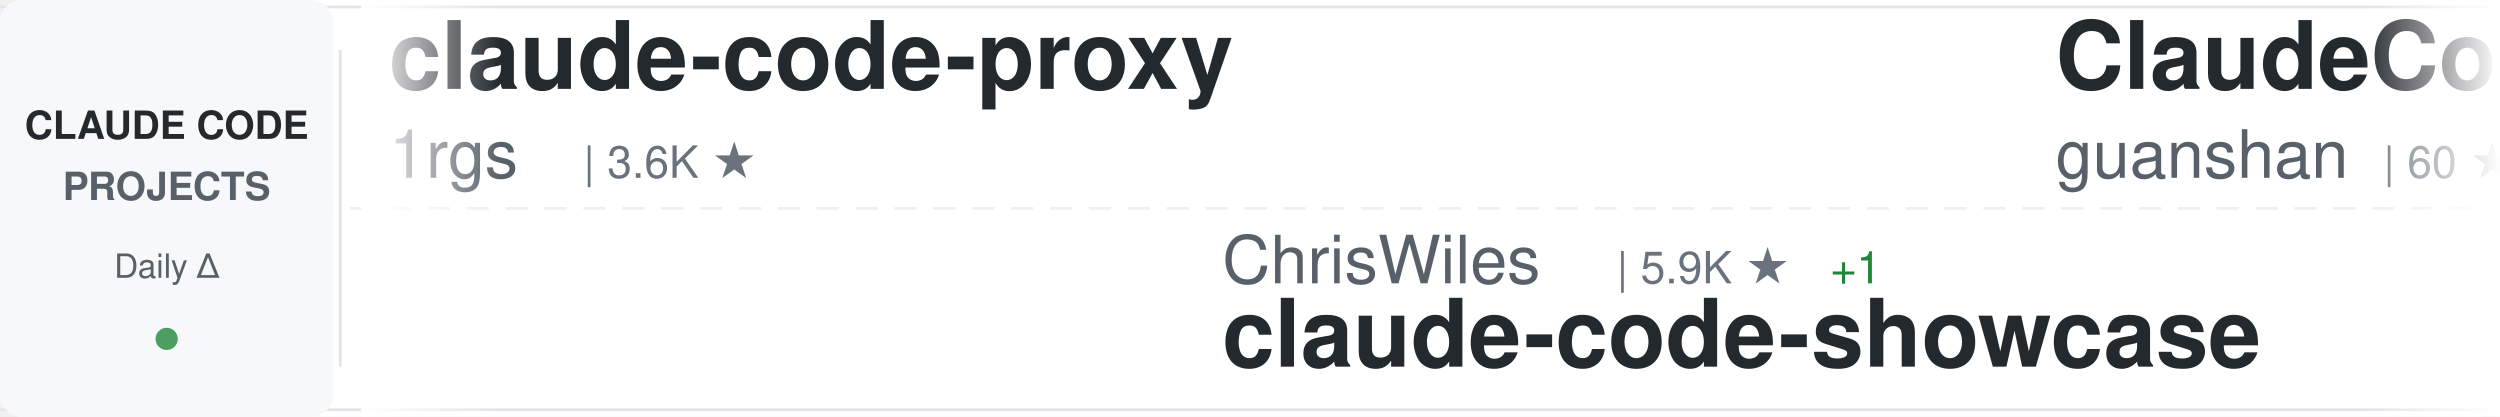
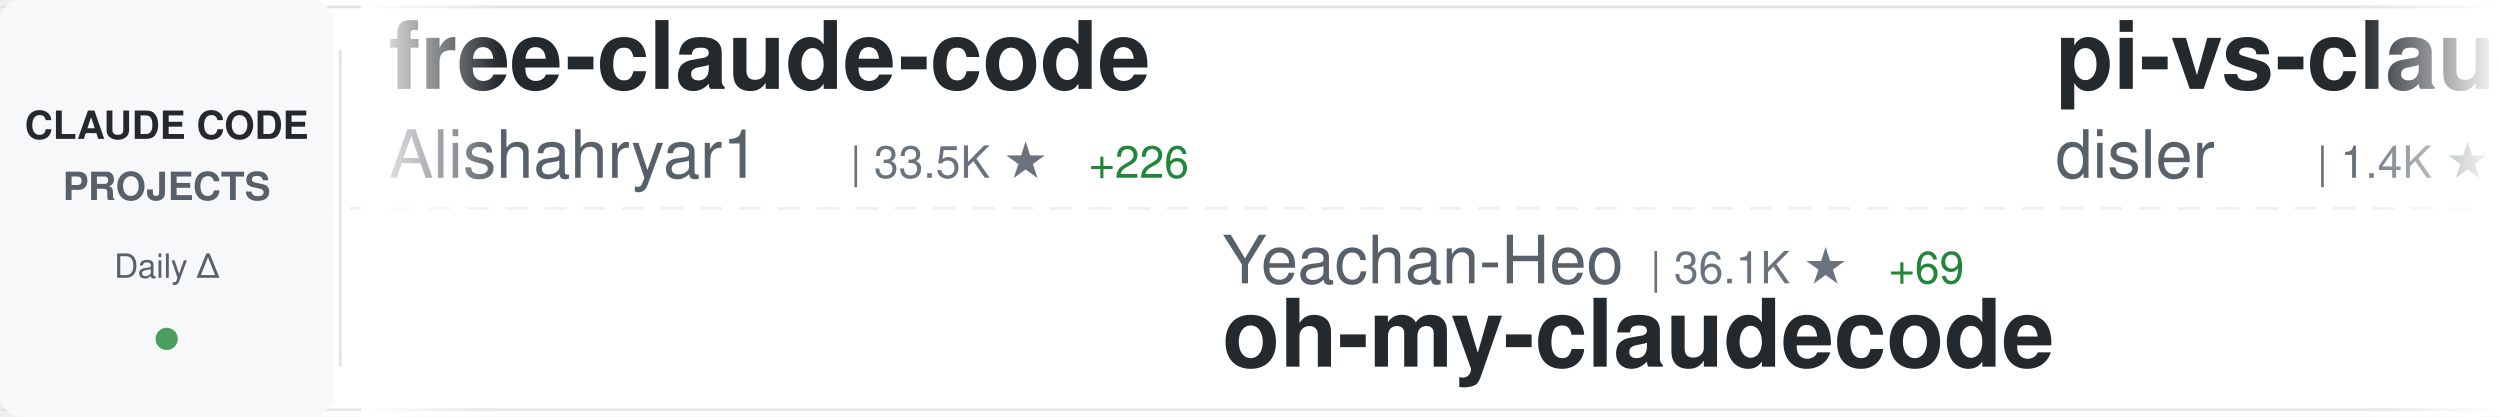
<svg xmlns="http://www.w3.org/2000/svg" width="900" height="150">
  <defs>
    <linearGradient id="awesomeLeftFade" x1="0%" y1="0%" x2="100%" y2="0%">
      <stop offset="0%" style="stop-color:#ffffff;stop-opacity:1" />
      <stop offset="100%" style="stop-color:#ffffff;stop-opacity:0" />
    </linearGradient>
    <linearGradient id="awesomeRightFade" x1="0%" y1="0%" x2="100%" y2="0%">
      <stop offset="0%" style="stop-color:#ffffff;stop-opacity:0" />
      <stop offset="100%" style="stop-color:#ffffff;stop-opacity:1" />
    </linearGradient>
  </defs>
  <rect width="900" height="150" fill="#ffffff" rx="8" />
  <rect x="0" y="2" width="900" height="1" fill="#e1e4e8" />
  <rect x="0" y="147" width="900" height="1" fill="#e1e4e8" />
  <line x1="0" y1="75" x2="900" y2="75" stroke="#e1e4e8" stroke-width="1" stroke-dasharray="8 6" opacity="0.6" />
  <rect x="0" y="0" width="120" height="150" fill="#f6f8fa" rx="8" />
  <text x="60" y="50" font-family="-apple-system, BlinkMacSystemFont, 'Segoe UI', Helvetica, Arial, sans-serif" font-size="14" font-weight="600" fill="#24292e" text-anchor="middle">CLAUDE CODE</text>
  <text x="60" y="72" font-family="-apple-system, BlinkMacSystemFont, 'Segoe UI', Helvetica, Arial, sans-serif" font-size="14" font-weight="600" fill="#586069" text-anchor="middle">PROJECTS</text>
  <text x="60" y="100" font-family="-apple-system, BlinkMacSystemFont, 'Segoe UI', Helvetica, Arial, sans-serif" font-size="12" font-weight="500" fill="#586069" text-anchor="middle">Daily Δ</text>
  <circle cx="60" cy="122" r="4" fill="#22863a" opacity="0.8" />
  <rect x="122" y="18" width="1" height="114" fill="#e1e4e8" />
  <clipPath id="awesomeTickerClip">
    <rect x="130" y="0" width="770" height="150" />
  </clipPath>
  <g clip-path="url(#awesomeTickerClip)">
    <g id="awesomeTickerItems">
      <animateTransform attributeName="transform" attributeType="XML" type="translate" from="0 0" to="-3000 0" dur="54s" repeatCount="indefinite" />
      <g transform="translate(0, 0)">
-         <text x="140" y="32" font-family="-apple-system, BlinkMacSystemFont, 'Segoe UI', Helvetica, Arial, sans-serif" font-size="34" font-weight="600" fill="#24292e">claude-code-proxy</text>
-         <text x="140" y="64" font-family="-apple-system, BlinkMacSystemFont, 'Segoe UI', Helvetica, Arial, sans-serif" font-size="24" font-weight="400" fill="#586069">1rgs</text>
-         <text x="210" y="64" font-family="-apple-system, BlinkMacSystemFont, 'Segoe UI', Helvetica, Arial, sans-serif" font-size="16" font-weight="500" fill="#6a737d">| 3.6K ★</text>
+         <text x="140" y="32" font-family="-apple-system, BlinkMacSystemFont, 'Segoe UI', Helvetica, Arial, sans-serif" font-size="34" font-weight="600" fill="#24292e">free-claude-code</text>
+         <text x="140" y="64" font-family="-apple-system, BlinkMacSystemFont, 'Segoe UI', Helvetica, Arial, sans-serif" font-size="24" font-weight="400" fill="#586069">Alishahryar1</text>
+         <text x="306" y="64" font-family="-apple-system, BlinkMacSystemFont, 'Segoe UI', Helvetica, Arial, sans-serif" font-size="16" font-weight="500" fill="#6a737d">| 33.5K ★</text>
+         <text x="392" y="64" font-family="-apple-system, BlinkMacSystemFont, 'Segoe UI', Helvetica, Arial, sans-serif" font-size="16" font-weight="500" fill="#22863a"> +226</text>
      </g>
      <g transform="translate(300, 0)">
-         <text x="140" y="102" font-family="-apple-system, BlinkMacSystemFont, 'Segoe UI', Helvetica, Arial, sans-serif" font-size="24" font-weight="400" fill="#586069">ChrisWiles</text>
-         <text x="282" y="102" font-family="-apple-system, BlinkMacSystemFont, 'Segoe UI', Helvetica, Arial, sans-serif" font-size="16" font-weight="500" fill="#6a737d">| 5.9K ★</text>
-         <text x="359" y="102" font-family="-apple-system, BlinkMacSystemFont, 'Segoe UI', Helvetica, Arial, sans-serif" font-size="16" font-weight="500" fill="#22863a"> +1</text>
-         <text x="140" y="132" font-family="-apple-system, BlinkMacSystemFont, 'Segoe UI', Helvetica, Arial, sans-serif" font-size="34" font-weight="600" fill="#24292e">claude-code-showcase</text>
+         <text x="140" y="102" font-family="-apple-system, BlinkMacSystemFont, 'Segoe UI', Helvetica, Arial, sans-serif" font-size="24" font-weight="400" fill="#586069">Yeachan-Heo</text>
+         <text x="294" y="102" font-family="-apple-system, BlinkMacSystemFont, 'Segoe UI', Helvetica, Arial, sans-serif" font-size="16" font-weight="500" fill="#6a737d">| 36.1K ★</text>
+         <text x="380" y="102" font-family="-apple-system, BlinkMacSystemFont, 'Segoe UI', Helvetica, Arial, sans-serif" font-size="16" font-weight="500" fill="#22863a"> +69</text>
+         <text x="140" y="132" font-family="-apple-system, BlinkMacSystemFont, 'Segoe UI', Helvetica, Arial, sans-serif" font-size="34" font-weight="600" fill="#24292e">oh-my-claudecode</text>
      </g>
      <g transform="translate(600, 0)">
-         <text x="140" y="32" font-family="-apple-system, BlinkMacSystemFont, 'Segoe UI', Helvetica, Arial, sans-serif" font-size="34" font-weight="600" fill="#24292e">ClaudeCode</text>
-         <text x="140" y="64" font-family="-apple-system, BlinkMacSystemFont, 'Segoe UI', Helvetica, Arial, sans-serif" font-size="24" font-weight="400" fill="#586069">guanshan</text>
-         <text x="258" y="64" font-family="-apple-system, BlinkMacSystemFont, 'Segoe UI', Helvetica, Arial, sans-serif" font-size="16" font-weight="500" fill="#6a737d">| 60 ★</text>
+         <text x="140" y="32" font-family="-apple-system, BlinkMacSystemFont, 'Segoe UI', Helvetica, Arial, sans-serif" font-size="34" font-weight="600" fill="#24292e">pi-vs-claude-code</text>
+         <text x="140" y="64" font-family="-apple-system, BlinkMacSystemFont, 'Segoe UI', Helvetica, Arial, sans-serif" font-size="24" font-weight="400" fill="#586069">disler</text>
+         <text x="234" y="64" font-family="-apple-system, BlinkMacSystemFont, 'Segoe UI', Helvetica, Arial, sans-serif" font-size="16" font-weight="500" fill="#6a737d">| 1.4K ★</text>
+         <text x="311" y="64" font-family="-apple-system, BlinkMacSystemFont, 'Segoe UI', Helvetica, Arial, sans-serif" font-size="16" font-weight="500" fill="#22863a"> +4</text>
      </g>
      <g transform="translate(900, 0)">
-         <text x="140" y="102" font-family="-apple-system, BlinkMacSystemFont, 'Segoe UI', Helvetica, Arial, sans-serif" font-size="24" font-weight="400" fill="#586069">alejandrobalderas</text>
-         <text x="366" y="102" font-family="-apple-system, BlinkMacSystemFont, 'Segoe UI', Helvetica, Arial, sans-serif" font-size="16" font-weight="500" fill="#6a737d">| 2.2K ★</text>
-         <text x="443" y="102" font-family="-apple-system, BlinkMacSystemFont, 'Segoe UI', Helvetica, Arial, sans-serif" font-size="16" font-weight="500" fill="#22863a"> +1</text>
-         <text x="140" y="132" font-family="-apple-system, BlinkMacSystemFont, 'Segoe UI', Helvetica, Arial, sans-serif" font-size="34" font-weight="600" fill="#24292e">claude-code-from-source</text>
+         <text x="140" y="102" font-family="-apple-system, BlinkMacSystemFont, 'Segoe UI', Helvetica, Arial, sans-serif" font-size="24" font-weight="400" fill="#586069">oboard</text>
+         <text x="234" y="102" font-family="-apple-system, BlinkMacSystemFont, 'Segoe UI', Helvetica, Arial, sans-serif" font-size="16" font-weight="500" fill="#6a737d">| 3.2K ★</text>
+         <text x="311" y="102" font-family="-apple-system, BlinkMacSystemFont, 'Segoe UI', Helvetica, Arial, sans-serif" font-size="16" font-weight="500" fill="#22863a"> +6</text>
+         <text x="140" y="132" font-family="-apple-system, BlinkMacSystemFont, 'Segoe UI', Helvetica, Arial, sans-serif" font-size="34" font-weight="600" fill="#24292e">claude-code-rev</text>
      </g>
      <g transform="translate(1200, 0)">
-         <text x="140" y="32" font-family="-apple-system, BlinkMacSystemFont, 'Segoe UI', Helvetica, Arial, sans-serif" font-size="34" font-weight="600" fill="#24292e">awesome-claude-code-tool...</text>
-         <text x="140" y="64" font-family="-apple-system, BlinkMacSystemFont, 'Segoe UI', Helvetica, Arial, sans-serif" font-size="24" font-weight="400" fill="#586069">rohitg00</text>
-         <text x="258" y="64" font-family="-apple-system, BlinkMacSystemFont, 'Segoe UI', Helvetica, Arial, sans-serif" font-size="16" font-weight="500" fill="#6a737d">| 2.0K ★</text>
-         <text x="335" y="64" font-family="-apple-system, BlinkMacSystemFont, 'Segoe UI', Helvetica, Arial, sans-serif" font-size="16" font-weight="500" fill="#22863a"> +13</text>
+         <text x="140" y="32" font-family="-apple-system, BlinkMacSystemFont, 'Segoe UI', Helvetica, Arial, sans-serif" font-size="34" font-weight="600" fill="#24292e">my-claude-code-setup</text>
+         <text x="140" y="64" font-family="-apple-system, BlinkMacSystemFont, 'Segoe UI', Helvetica, Arial, sans-serif" font-size="24" font-weight="400" fill="#586069">centminmod</text>
+         <text x="282" y="64" font-family="-apple-system, BlinkMacSystemFont, 'Segoe UI', Helvetica, Arial, sans-serif" font-size="16" font-weight="500" fill="#6a737d">| 2.4K ★</text>
+         <text x="359" y="64" font-family="-apple-system, BlinkMacSystemFont, 'Segoe UI', Helvetica, Arial, sans-serif" font-size="16" font-weight="500" fill="#22863a"> +4</text>
      </g>
      <g transform="translate(1500, 0)">
-         <text x="140" y="102" font-family="-apple-system, BlinkMacSystemFont, 'Segoe UI', Helvetica, Arial, sans-serif" font-size="24" font-weight="400" fill="#586069">feiskyer</text>
-         <text x="258" y="102" font-family="-apple-system, BlinkMacSystemFont, 'Segoe UI', Helvetica, Arial, sans-serif" font-size="16" font-weight="500" fill="#6a737d">| 1.5K ★</text>
-         <text x="335" y="102" font-family="-apple-system, BlinkMacSystemFont, 'Segoe UI', Helvetica, Arial, sans-serif" font-size="16" font-weight="500" fill="#22863a"> +3</text>
-         <text x="140" y="132" font-family="-apple-system, BlinkMacSystemFont, 'Segoe UI', Helvetica, Arial, sans-serif" font-size="34" font-weight="600" fill="#24292e">claude-code-settings</text>
+         <text x="140" y="102" font-family="-apple-system, BlinkMacSystemFont, 'Segoe UI', Helvetica, Arial, sans-serif" font-size="24" font-weight="400" fill="#586069">multica-ai</text>
+         <text x="282" y="102" font-family="-apple-system, BlinkMacSystemFont, 'Segoe UI', Helvetica, Arial, sans-serif" font-size="16" font-weight="500" fill="#6a737d">| 172.3K ★</text>
+         <text x="377" y="102" font-family="-apple-system, BlinkMacSystemFont, 'Segoe UI', Helvetica, Arial, sans-serif" font-size="16" font-weight="500" fill="#22863a"> +782</text>
+         <text x="140" y="132" font-family="-apple-system, BlinkMacSystemFont, 'Segoe UI', Helvetica, Arial, sans-serif" font-size="34" font-weight="600" fill="#24292e">andrej-karpathy-skills</text>
      </g>
      <g transform="translate(1800, 0)">
-         <text x="140" y="32" font-family="-apple-system, BlinkMacSystemFont, 'Segoe UI', Helvetica, Arial, sans-serif" font-size="34" font-weight="600" fill="#24292e">Claude-Code-Workflow</text>
-         <text x="140" y="64" font-family="-apple-system, BlinkMacSystemFont, 'Segoe UI', Helvetica, Arial, sans-serif" font-size="24" font-weight="400" fill="#586069">catlog22</text>
-         <text x="258" y="64" font-family="-apple-system, BlinkMacSystemFont, 'Segoe UI', Helvetica, Arial, sans-serif" font-size="16" font-weight="500" fill="#6a737d">| 2.1K ★</text>
-         <text x="335" y="64" font-family="-apple-system, BlinkMacSystemFont, 'Segoe UI', Helvetica, Arial, sans-serif" font-size="16" font-weight="500" fill="#22863a"> +9</text>
+         <text x="140" y="32" font-family="-apple-system, BlinkMacSystemFont, 'Segoe UI', Helvetica, Arial, sans-serif" font-size="34" font-weight="600" fill="#24292e">claude-code-local</text>
+         <text x="140" y="64" font-family="-apple-system, BlinkMacSystemFont, 'Segoe UI', Helvetica, Arial, sans-serif" font-size="24" font-weight="400" fill="#586069">nicedreamzapp</text>
+         <text x="318" y="64" font-family="-apple-system, BlinkMacSystemFont, 'Segoe UI', Helvetica, Arial, sans-serif" font-size="16" font-weight="500" fill="#6a737d">| 2.7K ★</text>
+         <text x="395" y="64" font-family="-apple-system, BlinkMacSystemFont, 'Segoe UI', Helvetica, Arial, sans-serif" font-size="16" font-weight="500" fill="#22863a"> +5</text>
      </g>
      <g transform="translate(2100, 0)">
-         <text x="140" y="102" font-family="-apple-system, BlinkMacSystemFont, 'Segoe UI', Helvetica, Arial, sans-serif" font-size="24" font-weight="400" fill="#586069">wanshuiyin</text>
-         <text x="282" y="102" font-family="-apple-system, BlinkMacSystemFont, 'Segoe UI', Helvetica, Arial, sans-serif" font-size="16" font-weight="500" fill="#6a737d">| 11.8K ★</text>
-         <text x="368" y="102" font-family="-apple-system, BlinkMacSystemFont, 'Segoe UI', Helvetica, Arial, sans-serif" font-size="16" font-weight="500" fill="#22863a"> +114</text>
-         <text x="140" y="132" font-family="-apple-system, BlinkMacSystemFont, 'Segoe UI', Helvetica, Arial, sans-serif" font-size="34" font-weight="600" fill="#24292e">Auto-claude-code-researc...</text>
+         <text x="140" y="102" font-family="-apple-system, BlinkMacSystemFont, 'Segoe UI', Helvetica, Arial, sans-serif" font-size="24" font-weight="400" fill="#586069">asgeirtj</text>
+         <text x="258" y="102" font-family="-apple-system, BlinkMacSystemFont, 'Segoe UI', Helvetica, Arial, sans-serif" font-size="16" font-weight="500" fill="#6a737d">| 41.5K ★</text>
+         <text x="344" y="102" font-family="-apple-system, BlinkMacSystemFont, 'Segoe UI', Helvetica, Arial, sans-serif" font-size="16" font-weight="500" fill="#22863a"> +62</text>
+         <text x="140" y="132" font-family="-apple-system, BlinkMacSystemFont, 'Segoe UI', Helvetica, Arial, sans-serif" font-size="34" font-weight="600" fill="#24292e">system_prompts_leaks</text>
      </g>
      <g transform="translate(2400, 0)">
-         <text x="140" y="32" font-family="-apple-system, BlinkMacSystemFont, 'Segoe UI', Helvetica, Arial, sans-serif" font-size="34" font-weight="600" fill="#24292e">claude-code-hub</text>
-         <text x="140" y="64" font-family="-apple-system, BlinkMacSystemFont, 'Segoe UI', Helvetica, Arial, sans-serif" font-size="24" font-weight="400" fill="#586069">ding113</text>
-         <text x="246" y="64" font-family="-apple-system, BlinkMacSystemFont, 'Segoe UI', Helvetica, Arial, sans-serif" font-size="16" font-weight="500" fill="#6a737d">| 3.0K ★</text>
-         <text x="323" y="64" font-family="-apple-system, BlinkMacSystemFont, 'Segoe UI', Helvetica, Arial, sans-serif" font-size="16" font-weight="500" fill="#22863a"> +12</text>
+         <text x="140" y="32" font-family="-apple-system, BlinkMacSystemFont, 'Segoe UI', Helvetica, Arial, sans-serif" font-size="34" font-weight="600" fill="#24292e">awesome-claude-code-suba...</text>
+         <text x="140" y="64" font-family="-apple-system, BlinkMacSystemFont, 'Segoe UI', Helvetica, Arial, sans-serif" font-size="24" font-weight="400" fill="#586069">VoltAgent</text>
+         <text x="270" y="64" font-family="-apple-system, BlinkMacSystemFont, 'Segoe UI', Helvetica, Arial, sans-serif" font-size="16" font-weight="500" fill="#6a737d">| 21.5K ★</text>
+         <text x="356" y="64" font-family="-apple-system, BlinkMacSystemFont, 'Segoe UI', Helvetica, Arial, sans-serif" font-size="16" font-weight="500" fill="#22863a"> +74</text>
      </g>
      <g transform="translate(2700, 0)">
-         <text x="140" y="102" font-family="-apple-system, BlinkMacSystemFont, 'Segoe UI', Helvetica, Arial, sans-serif" font-size="24" font-weight="400" fill="#586069">AICoderTudou</text>
-         <text x="306" y="102" font-family="-apple-system, BlinkMacSystemFont, 'Segoe UI', Helvetica, Arial, sans-serif" font-size="16" font-weight="500" fill="#6a737d">| 500 ★</text>
-         <text x="140" y="132" font-family="-apple-system, BlinkMacSystemFont, 'Segoe UI', Helvetica, Arial, sans-serif" font-size="34" font-weight="600" fill="#24292e">claude-code-tudou</text>
+         <text x="140" y="102" font-family="-apple-system, BlinkMacSystemFont, 'Segoe UI', Helvetica, Arial, sans-serif" font-size="24" font-weight="400" fill="#586069">Hyper66666</text>
+         <text x="282" y="102" font-family="-apple-system, BlinkMacSystemFont, 'Segoe UI', Helvetica, Arial, sans-serif" font-size="16" font-weight="500" fill="#6a737d">| 215 ★</text>
+         <text x="140" y="132" font-family="-apple-system, BlinkMacSystemFont, 'Segoe UI', Helvetica, Arial, sans-serif" font-size="34" font-weight="600" fill="#24292e">claude-code-sourcemap</text>
      </g>
      <g transform="translate(3000, 0)">
-         <text x="140" y="32" font-family="-apple-system, BlinkMacSystemFont, 'Segoe UI', Helvetica, Arial, sans-serif" font-size="34" font-weight="600" fill="#24292e">claude-code-proxy</text>
-         <text x="140" y="64" font-family="-apple-system, BlinkMacSystemFont, 'Segoe UI', Helvetica, Arial, sans-serif" font-size="24" font-weight="400" fill="#586069">1rgs</text>
-         <text x="210" y="64" font-family="-apple-system, BlinkMacSystemFont, 'Segoe UI', Helvetica, Arial, sans-serif" font-size="16" font-weight="500" fill="#6a737d">| 3.6K ★</text>
+         <text x="140" y="32" font-family="-apple-system, BlinkMacSystemFont, 'Segoe UI', Helvetica, Arial, sans-serif" font-size="34" font-weight="600" fill="#24292e">free-claude-code</text>
+         <text x="140" y="64" font-family="-apple-system, BlinkMacSystemFont, 'Segoe UI', Helvetica, Arial, sans-serif" font-size="24" font-weight="400" fill="#586069">Alishahryar1</text>
+         <text x="306" y="64" font-family="-apple-system, BlinkMacSystemFont, 'Segoe UI', Helvetica, Arial, sans-serif" font-size="16" font-weight="500" fill="#6a737d">| 33.5K ★</text>
+         <text x="392" y="64" font-family="-apple-system, BlinkMacSystemFont, 'Segoe UI', Helvetica, Arial, sans-serif" font-size="16" font-weight="500" fill="#22863a"> +226</text>
      </g>
      <g transform="translate(3300, 0)">
-         <text x="140" y="102" font-family="-apple-system, BlinkMacSystemFont, 'Segoe UI', Helvetica, Arial, sans-serif" font-size="24" font-weight="400" fill="#586069">ChrisWiles</text>
-         <text x="282" y="102" font-family="-apple-system, BlinkMacSystemFont, 'Segoe UI', Helvetica, Arial, sans-serif" font-size="16" font-weight="500" fill="#6a737d">| 5.9K ★</text>
-         <text x="359" y="102" font-family="-apple-system, BlinkMacSystemFont, 'Segoe UI', Helvetica, Arial, sans-serif" font-size="16" font-weight="500" fill="#22863a"> +1</text>
-         <text x="140" y="132" font-family="-apple-system, BlinkMacSystemFont, 'Segoe UI', Helvetica, Arial, sans-serif" font-size="34" font-weight="600" fill="#24292e">claude-code-showcase</text>
+         <text x="140" y="102" font-family="-apple-system, BlinkMacSystemFont, 'Segoe UI', Helvetica, Arial, sans-serif" font-size="24" font-weight="400" fill="#586069">Yeachan-Heo</text>
+         <text x="294" y="102" font-family="-apple-system, BlinkMacSystemFont, 'Segoe UI', Helvetica, Arial, sans-serif" font-size="16" font-weight="500" fill="#6a737d">| 36.1K ★</text>
+         <text x="380" y="102" font-family="-apple-system, BlinkMacSystemFont, 'Segoe UI', Helvetica, Arial, sans-serif" font-size="16" font-weight="500" fill="#22863a"> +69</text>
+         <text x="140" y="132" font-family="-apple-system, BlinkMacSystemFont, 'Segoe UI', Helvetica, Arial, sans-serif" font-size="34" font-weight="600" fill="#24292e">oh-my-claudecode</text>
      </g>
      <g transform="translate(3600, 0)">
-         <text x="140" y="32" font-family="-apple-system, BlinkMacSystemFont, 'Segoe UI', Helvetica, Arial, sans-serif" font-size="34" font-weight="600" fill="#24292e">ClaudeCode</text>
-         <text x="140" y="64" font-family="-apple-system, BlinkMacSystemFont, 'Segoe UI', Helvetica, Arial, sans-serif" font-size="24" font-weight="400" fill="#586069">guanshan</text>
-         <text x="258" y="64" font-family="-apple-system, BlinkMacSystemFont, 'Segoe UI', Helvetica, Arial, sans-serif" font-size="16" font-weight="500" fill="#6a737d">| 60 ★</text>
+         <text x="140" y="32" font-family="-apple-system, BlinkMacSystemFont, 'Segoe UI', Helvetica, Arial, sans-serif" font-size="34" font-weight="600" fill="#24292e">pi-vs-claude-code</text>
+         <text x="140" y="64" font-family="-apple-system, BlinkMacSystemFont, 'Segoe UI', Helvetica, Arial, sans-serif" font-size="24" font-weight="400" fill="#586069">disler</text>
+         <text x="234" y="64" font-family="-apple-system, BlinkMacSystemFont, 'Segoe UI', Helvetica, Arial, sans-serif" font-size="16" font-weight="500" fill="#6a737d">| 1.4K ★</text>
+         <text x="311" y="64" font-family="-apple-system, BlinkMacSystemFont, 'Segoe UI', Helvetica, Arial, sans-serif" font-size="16" font-weight="500" fill="#22863a"> +4</text>
      </g>
      <g transform="translate(3900, 0)">
-         <text x="140" y="102" font-family="-apple-system, BlinkMacSystemFont, 'Segoe UI', Helvetica, Arial, sans-serif" font-size="24" font-weight="400" fill="#586069">alejandrobalderas</text>
-         <text x="366" y="102" font-family="-apple-system, BlinkMacSystemFont, 'Segoe UI', Helvetica, Arial, sans-serif" font-size="16" font-weight="500" fill="#6a737d">| 2.2K ★</text>
-         <text x="443" y="102" font-family="-apple-system, BlinkMacSystemFont, 'Segoe UI', Helvetica, Arial, sans-serif" font-size="16" font-weight="500" fill="#22863a"> +1</text>
-         <text x="140" y="132" font-family="-apple-system, BlinkMacSystemFont, 'Segoe UI', Helvetica, Arial, sans-serif" font-size="34" font-weight="600" fill="#24292e">claude-code-from-source</text>
+         <text x="140" y="102" font-family="-apple-system, BlinkMacSystemFont, 'Segoe UI', Helvetica, Arial, sans-serif" font-size="24" font-weight="400" fill="#586069">oboard</text>
+         <text x="234" y="102" font-family="-apple-system, BlinkMacSystemFont, 'Segoe UI', Helvetica, Arial, sans-serif" font-size="16" font-weight="500" fill="#6a737d">| 3.2K ★</text>
+         <text x="311" y="102" font-family="-apple-system, BlinkMacSystemFont, 'Segoe UI', Helvetica, Arial, sans-serif" font-size="16" font-weight="500" fill="#22863a"> +6</text>
+         <text x="140" y="132" font-family="-apple-system, BlinkMacSystemFont, 'Segoe UI', Helvetica, Arial, sans-serif" font-size="34" font-weight="600" fill="#24292e">claude-code-rev</text>
      </g>
    </g>
  </g>
  <rect x="130" y="0" width="50" height="150" fill="url(#awesomeLeftFade)" />
  <rect x="850" y="0" width="50" height="150" fill="url(#awesomeRightFade)" />
</svg>
